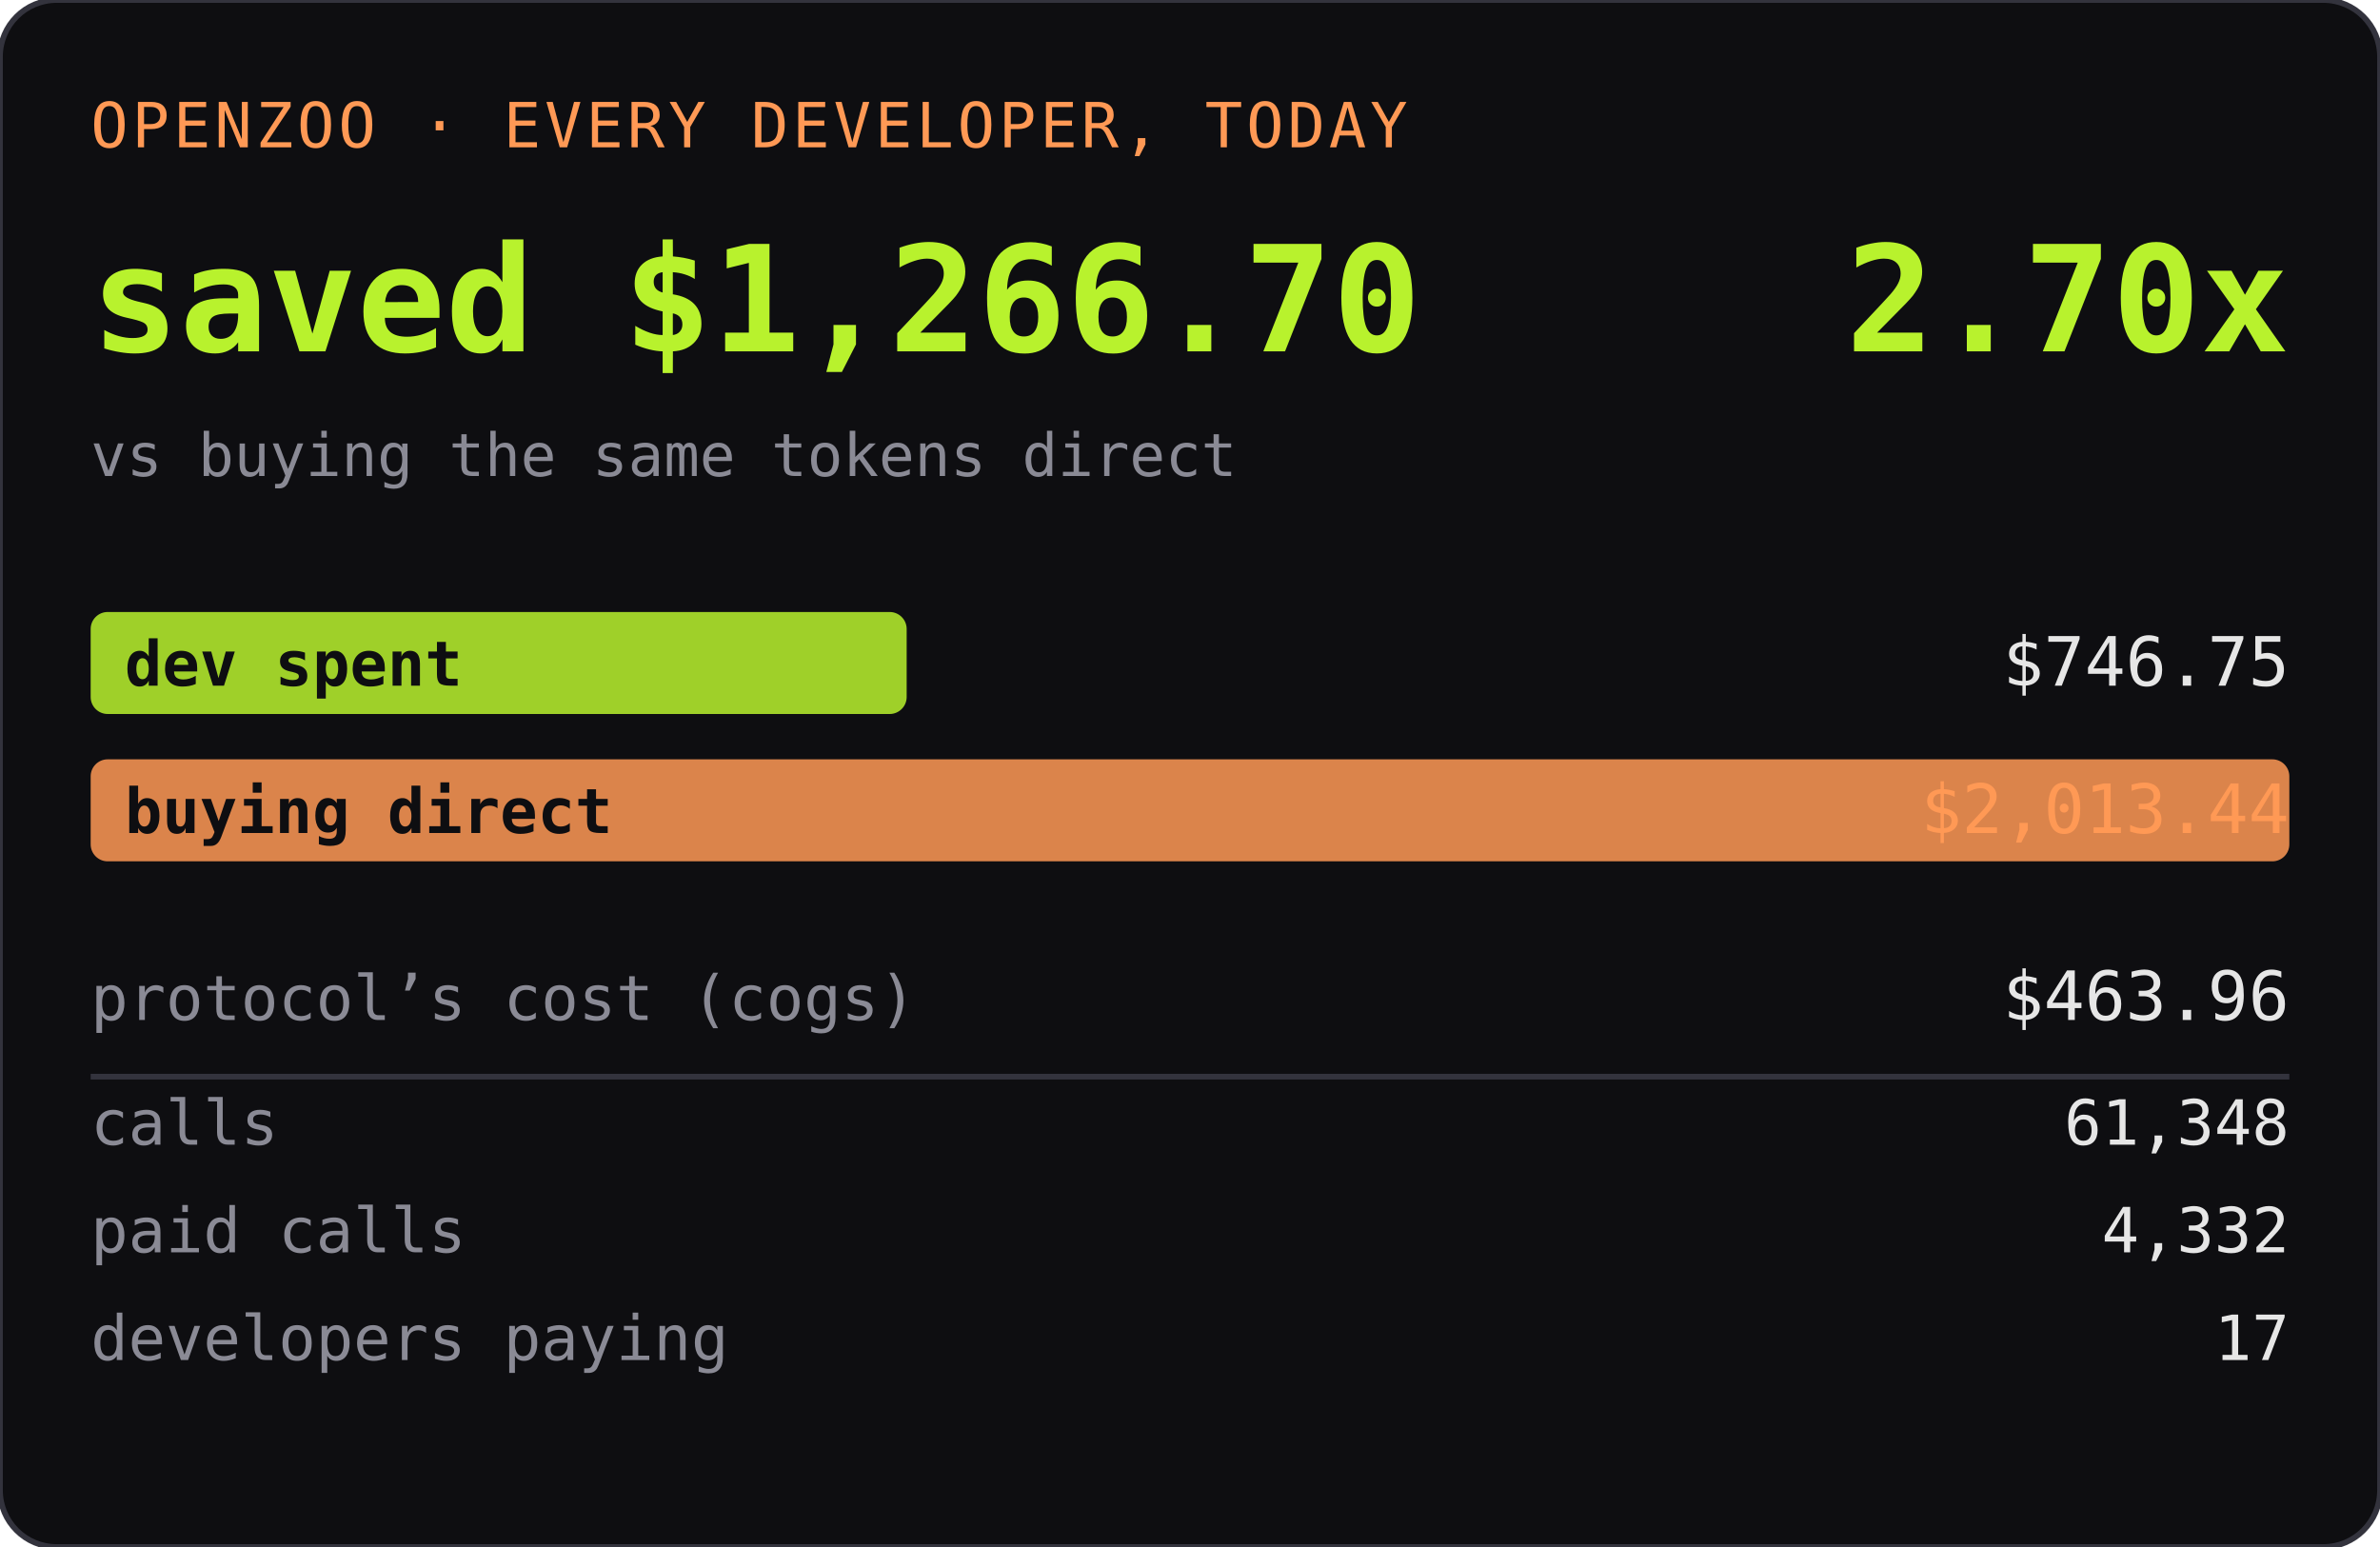
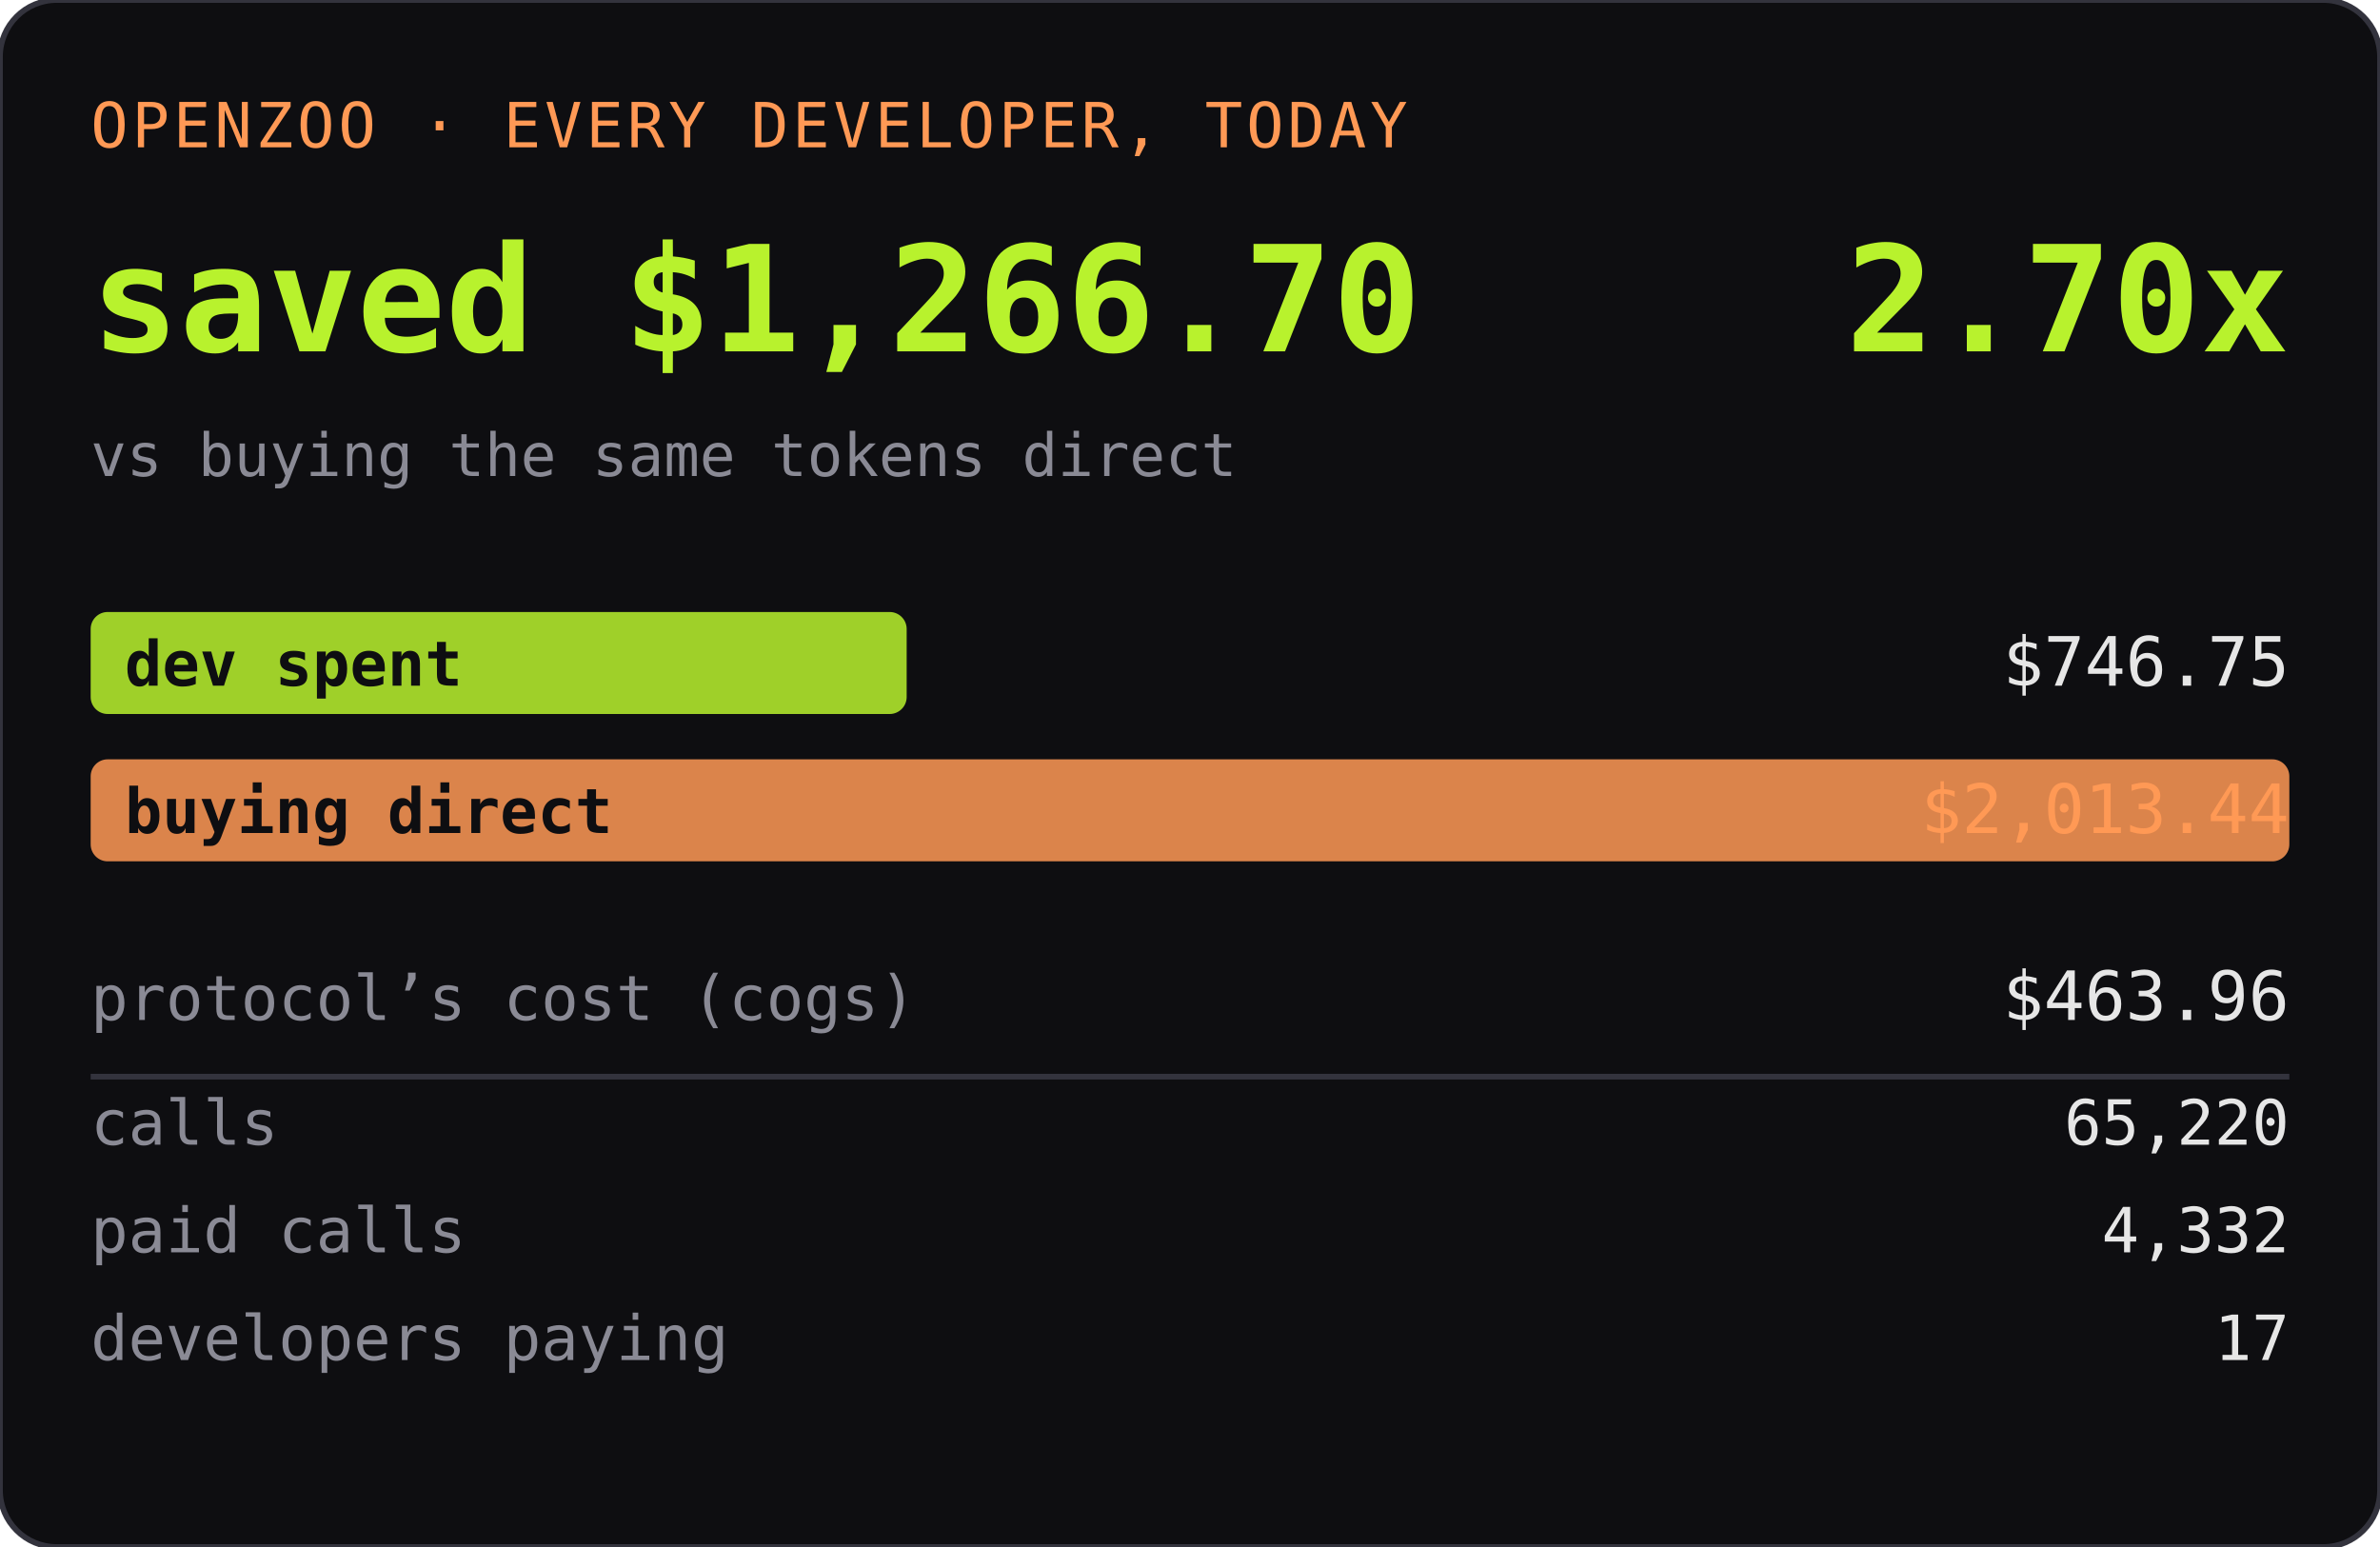
<svg xmlns="http://www.w3.org/2000/svg" width="420" height="273" role="img" aria-label="OPENZOO · EVERY DEVELOPER, TODAY">
  <rect width="420" height="273" rx="10" fill="#0e0e11" />
  <rect width="420" height="273" rx="10" fill="none" stroke="#33333d" />
  <text x="16" y="26" font-family="ui-monospace,SFMono-Regular,Menlo,monospace" font-size="11" fill="#ff9955" letter-spacing="0.06em">OPENZOO · EVERY DEVELOPER, TODAY</text>
  <text x="16" y="62" font-family="ui-monospace,SFMono-Regular,Menlo,monospace" font-size="26" font-weight="600" fill="#b8f22d">saved $1,266.70</text>
  <text x="404" y="62" text-anchor="end" font-family="ui-monospace,SFMono-Regular,Menlo,monospace" font-size="26" font-weight="600" fill="#b8f22d">2.70x</text>
  <text x="16" y="84" font-family="ui-monospace,SFMono-Regular,Menlo,monospace" font-size="10.5" fill="#8a8a95">vs buying the same tokens direct</text>
  <rect x="16" y="108" width="144" height="18" rx="3" fill="#b8f22d" opacity="0.85" />
  <text x="22" y="121" font-family="ui-monospace,SFMono-Regular,Menlo,monospace" font-size="11" fill="#0e0e11" font-weight="600">dev spent</text>
  <text x="404" y="121" text-anchor="end" font-family="ui-monospace,SFMono-Regular,Menlo,monospace" font-size="12" fill="#e6e6e6">$746.75</text>
  <rect x="16" y="134" width="388" height="18" rx="3" fill="#ff9955" opacity="0.85" />
  <text x="22" y="147" font-family="ui-monospace,SFMono-Regular,Menlo,monospace" font-size="11" fill="#0e0e11" font-weight="600">buying direct</text>
  <text x="404" y="147" text-anchor="end" font-family="ui-monospace,SFMono-Regular,Menlo,monospace" font-size="12" fill="#ff9955">$2,013.44</text>
  <text x="16" y="180" font-family="ui-monospace,SFMono-Regular,Menlo,monospace" font-size="11" fill="#8a8a95">protocol’s cost (cogs)</text>
  <text x="404" y="180" text-anchor="end" font-family="ui-monospace,SFMono-Regular,Menlo,monospace" font-size="12" fill="#e6e6e6">$463.96</text>
  <line x1="16" y1="190" x2="404" y2="190" stroke="#33333d" />
  <text x="16" y="202" font-family="ui-monospace,SFMono-Regular,Menlo,monospace" font-size="11" fill="#8a8a95">calls</text>
-   <text x="404" y="202" text-anchor="end" font-family="ui-monospace,SFMono-Regular,Menlo,monospace" font-size="11" fill="#e6e6e6">61,348</text>
+   <text x="404" y="202" text-anchor="end" font-family="ui-monospace,SFMono-Regular,Menlo,monospace" font-size="11" fill="#e6e6e6">65,220</text>
  <text x="16" y="221" font-family="ui-monospace,SFMono-Regular,Menlo,monospace" font-size="11" fill="#8a8a95">paid calls</text>
  <text x="404" y="221" text-anchor="end" font-family="ui-monospace,SFMono-Regular,Menlo,monospace" font-size="11" fill="#e6e6e6">4,332</text>
  <text x="16" y="240" font-family="ui-monospace,SFMono-Regular,Menlo,monospace" font-size="11" fill="#8a8a95">developers paying</text>
  <text x="404" y="240" text-anchor="end" font-family="ui-monospace,SFMono-Regular,Menlo,monospace" font-size="11" fill="#e6e6e6">17</text>
</svg>
